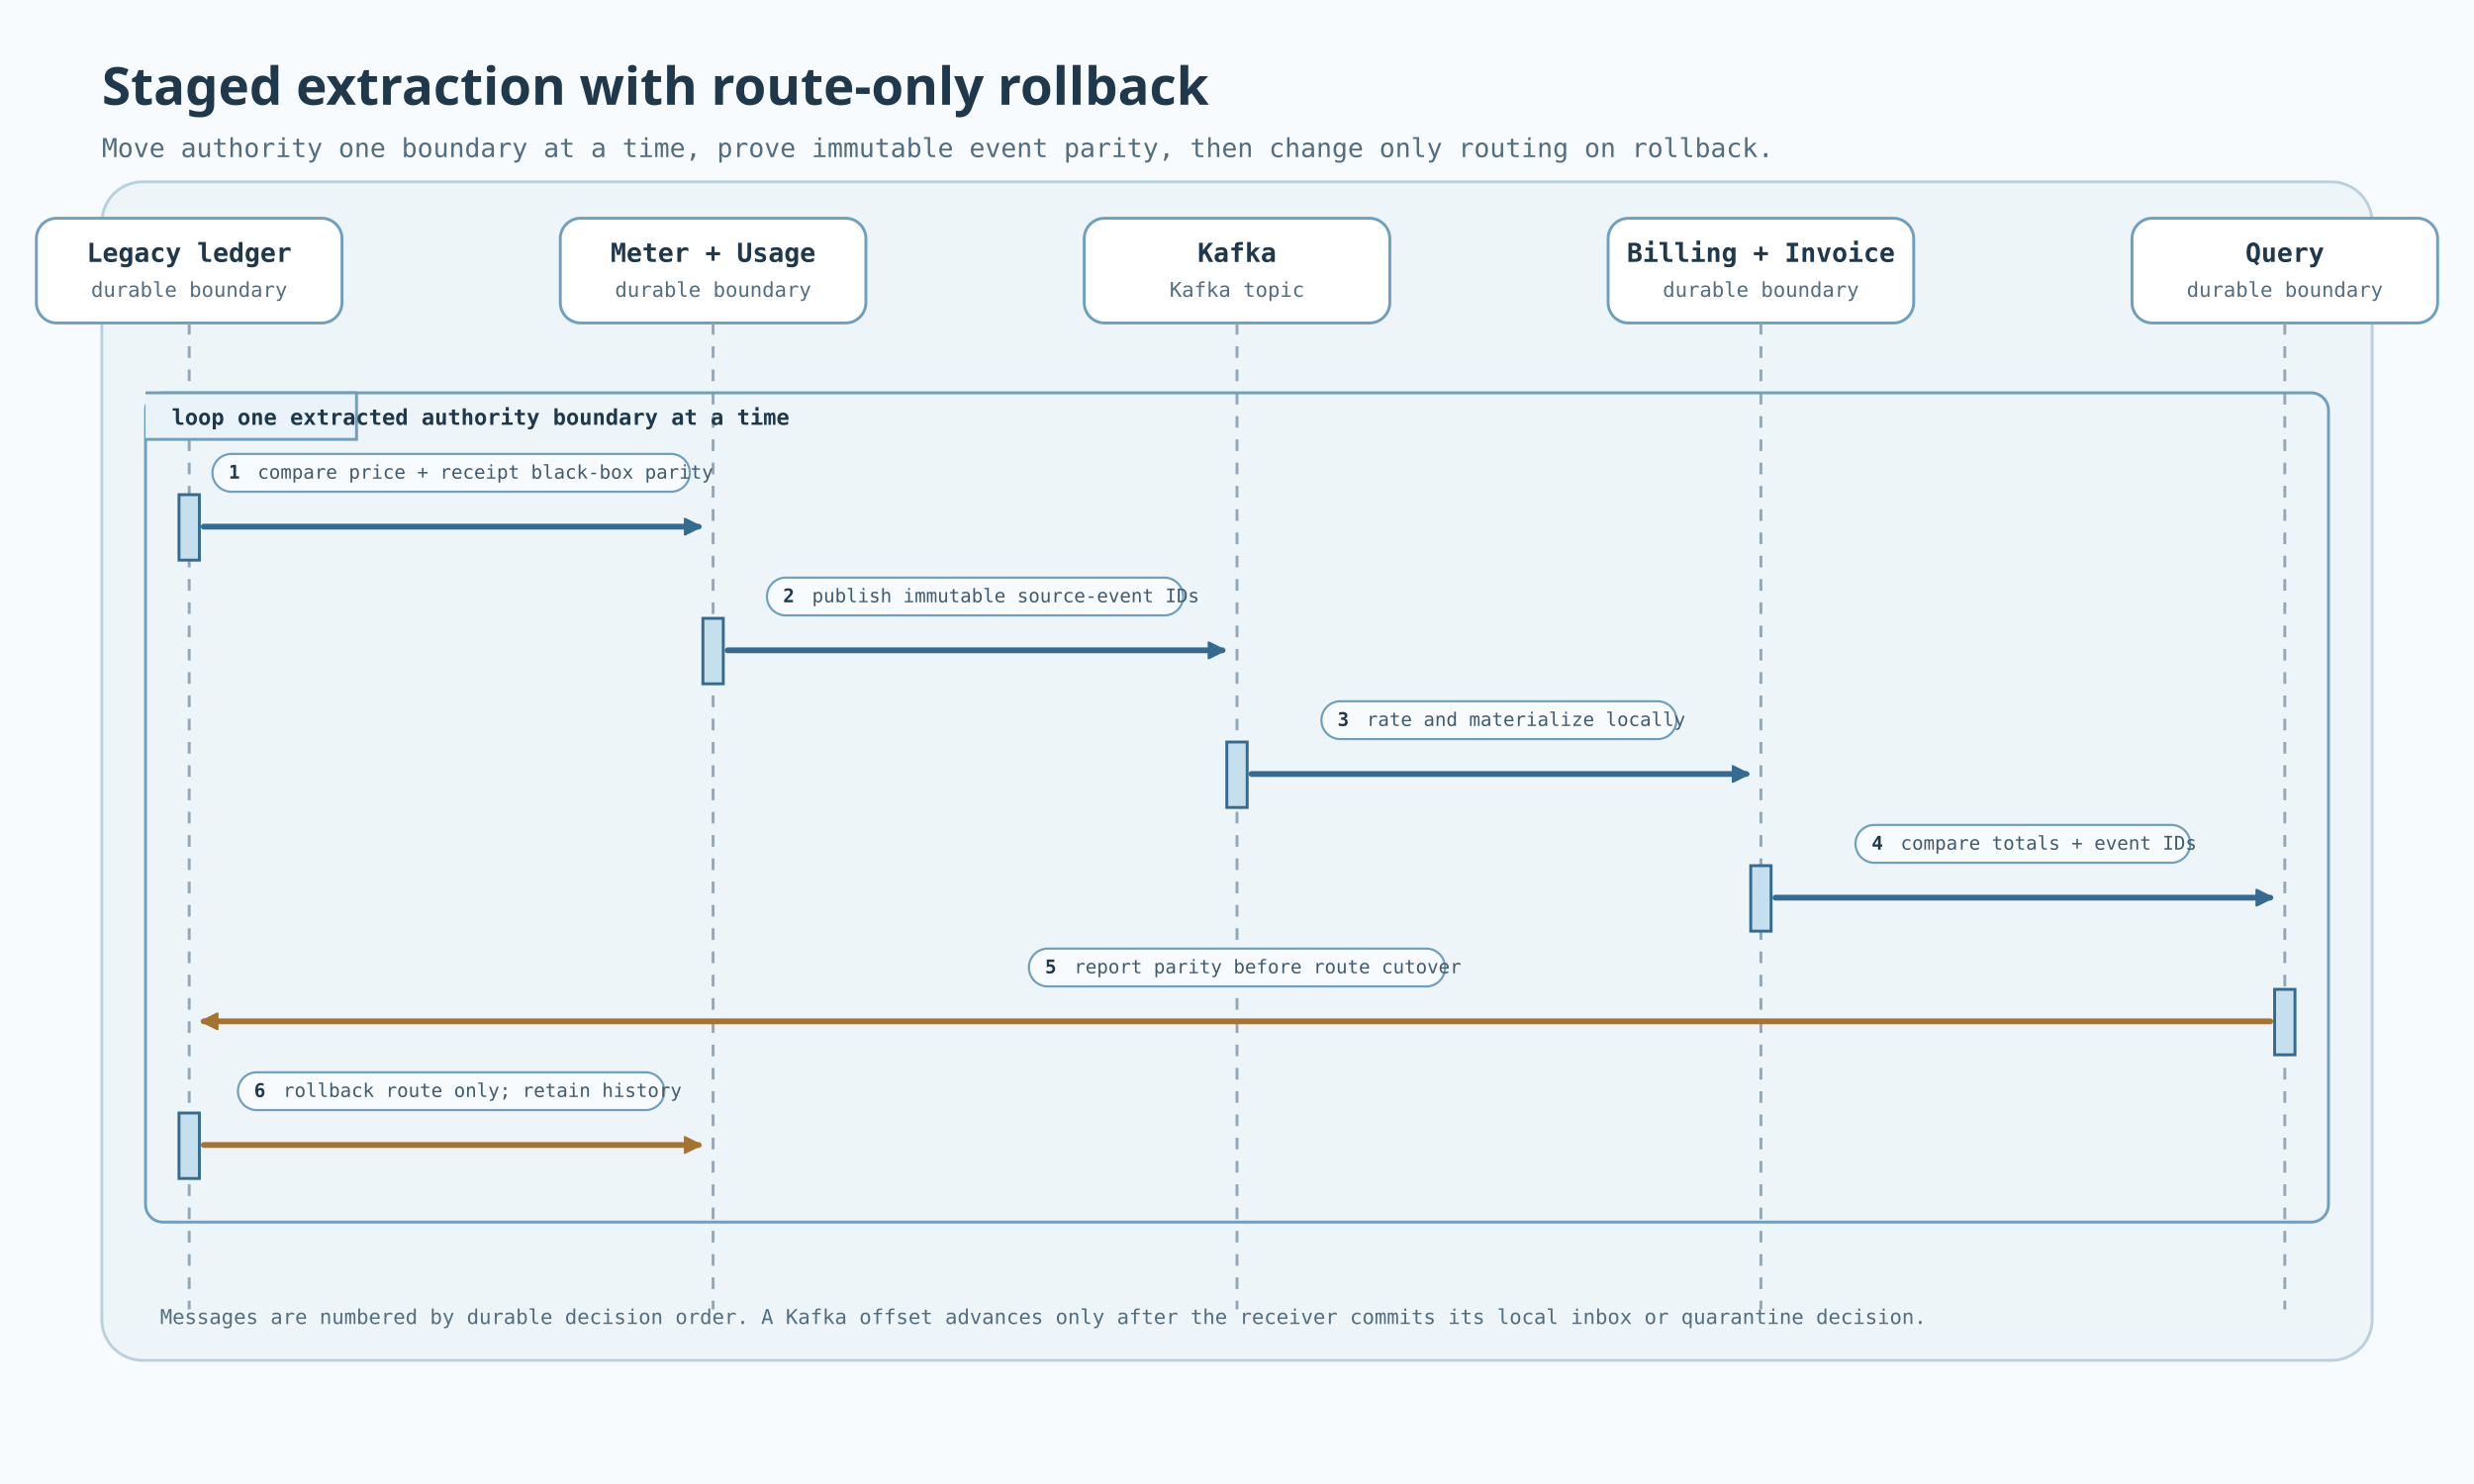
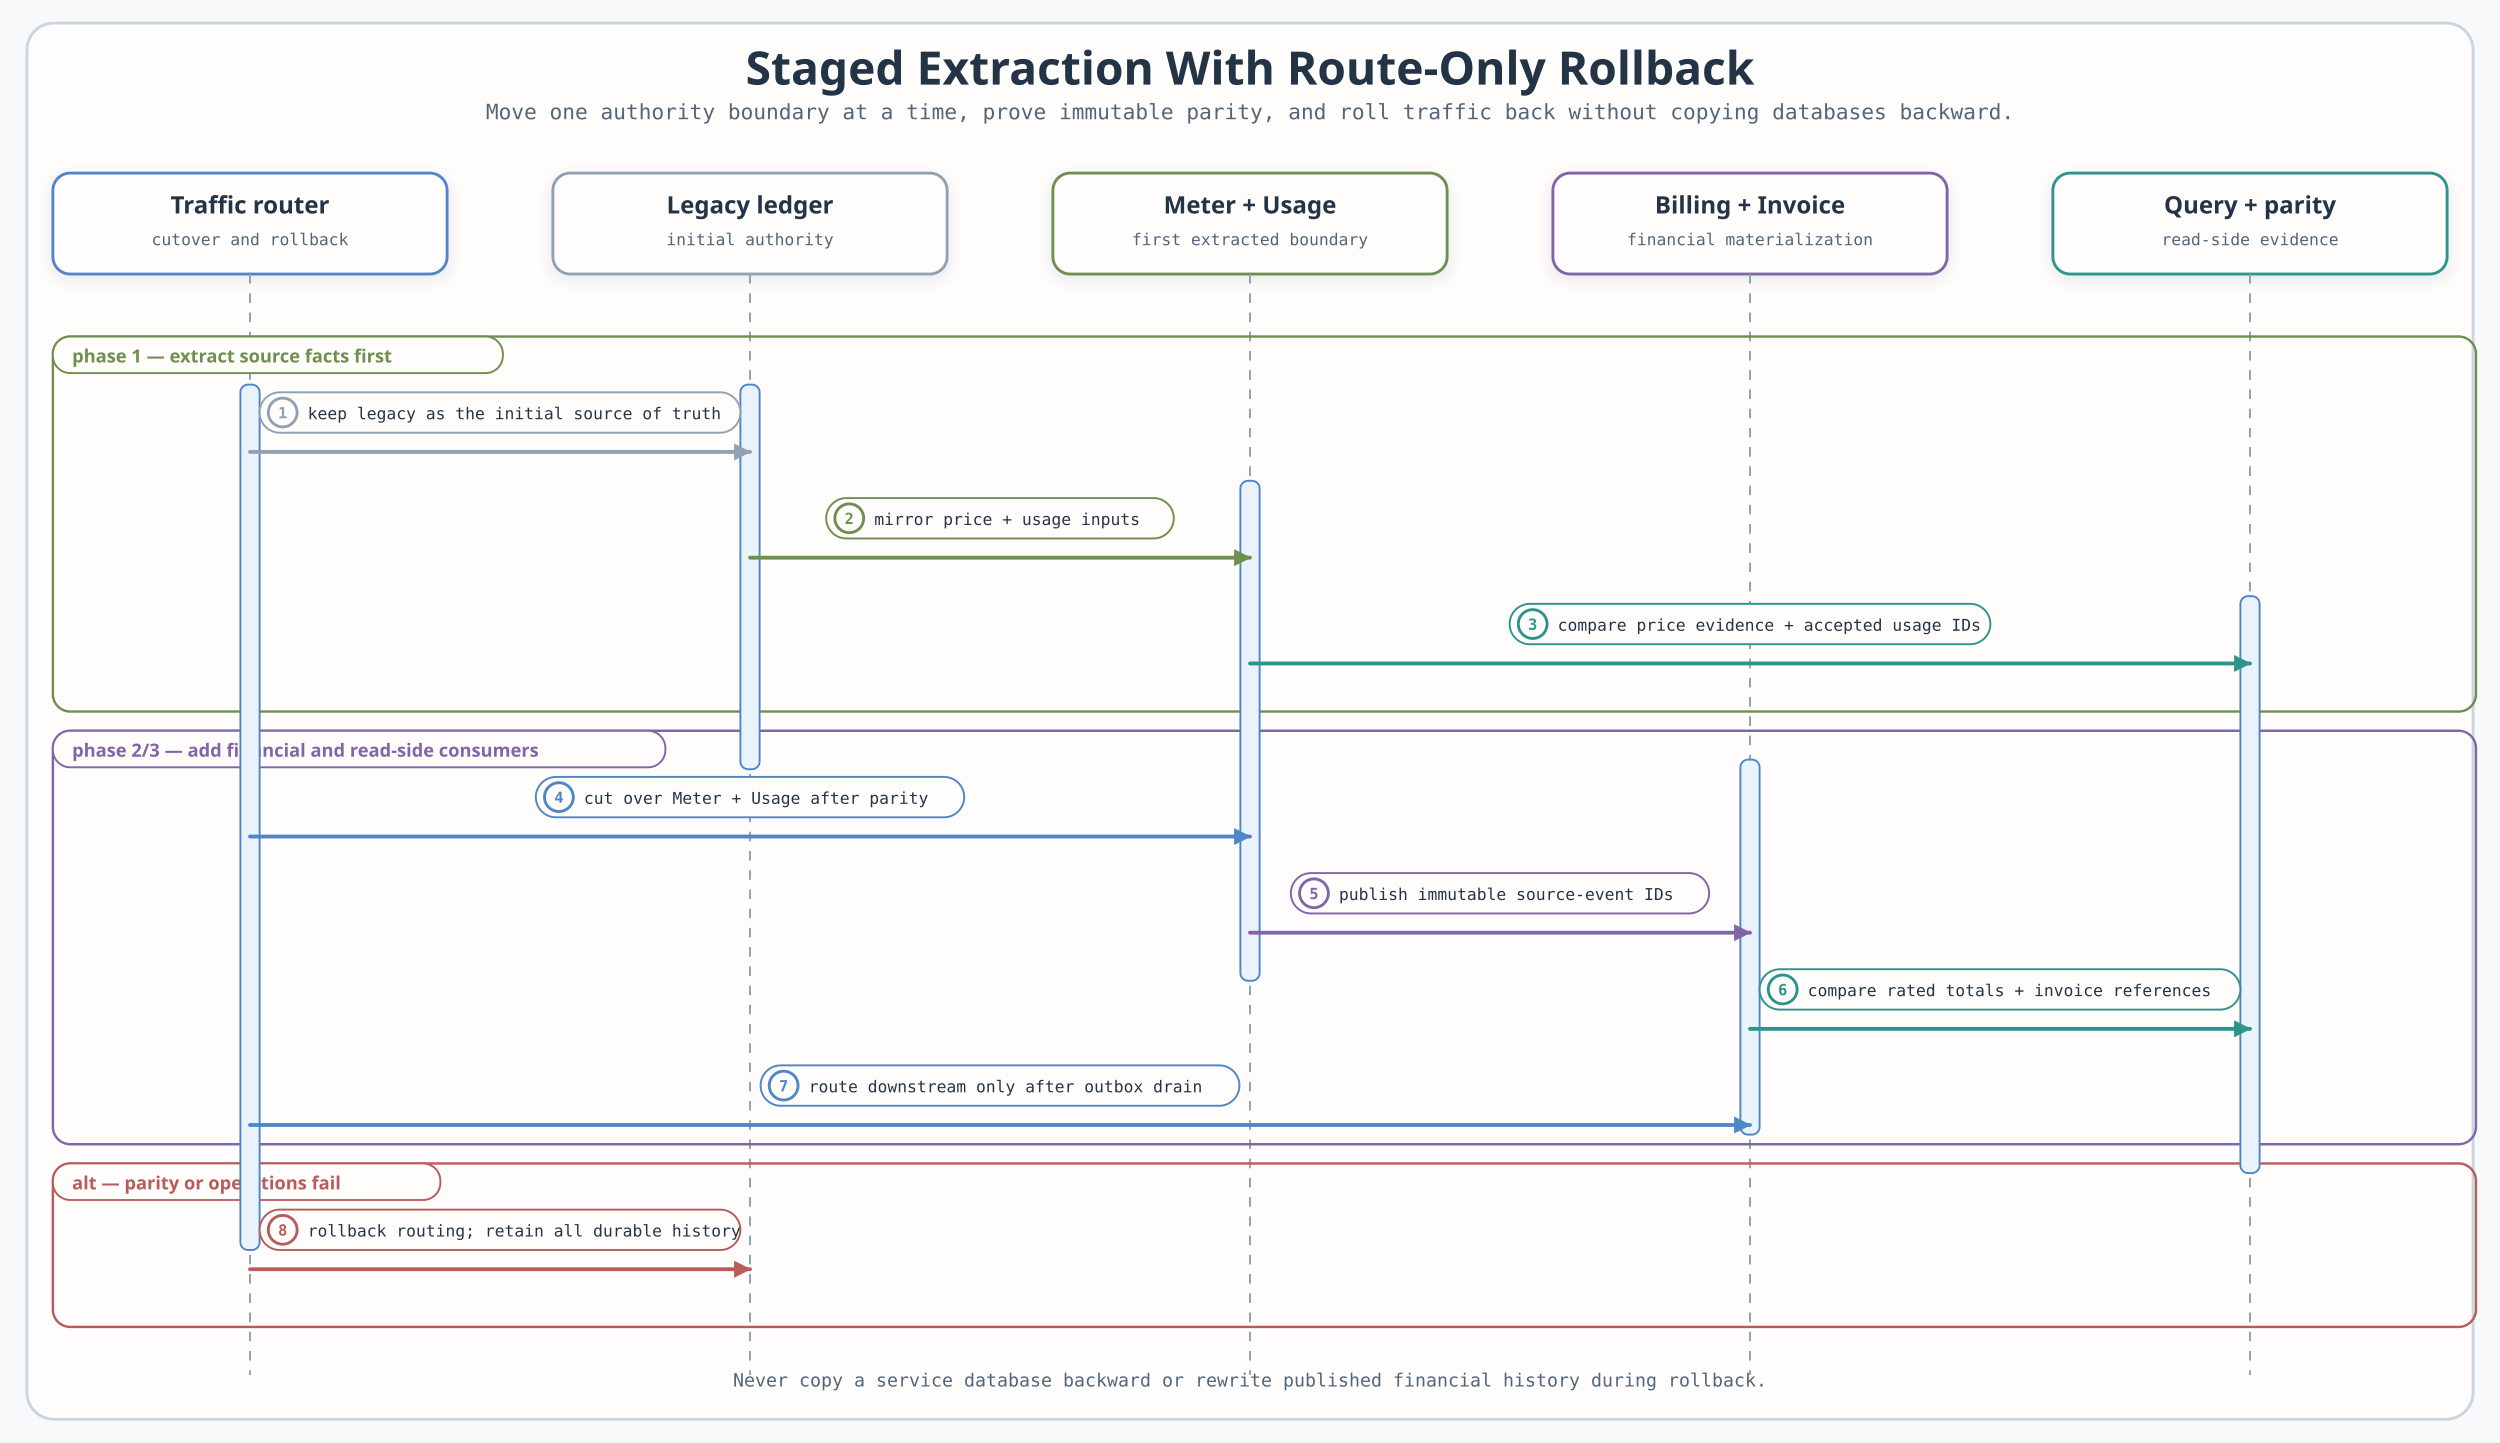
- <svg xmlns="http://www.w3.org/2000/svg" width="1700" height="1020" viewBox="0 0 1700 1020" role="img" aria-labelledby="title desc" data-diagram-kind="sequence">
+ <svg xmlns="http://www.w3.org/2000/svg" width="2600" height="1500" viewBox="0 0 2600 1500" role="img" aria-labelledby="title desc" data-diagram-kind="sequence">
  <defs>
-     <marker id="arrow" markerWidth="12" markerHeight="12" refX="10" refY="6" orient="auto" markerUnits="userSpaceOnUse">
-       <path d="M0,0 L12,6 L0,12 Z" fill="#356a91" stroke="#356a91" />
-     </marker>
-     <marker id="amberArrow" markerWidth="12" markerHeight="12" refX="10" refY="6" orient="auto" markerUnits="userSpaceOnUse">
-       <path d="M0,0 L12,6 L0,12 Z" fill="#a67331" stroke="#a67331" />
-     </marker>
-     <marker id="greenArrow" markerWidth="12" markerHeight="12" refX="10" refY="6" orient="auto" markerUnits="userSpaceOnUse">
-       <path d="M0,0 L12,6 L0,12 Z" fill="#4f7b59" stroke="#4f7b59" />
-     </marker>
+     <filter id="shadow" x="-20%" y="-20%" width="140%" height="140%">
+       <feDropShadow dx="0" dy="5" stdDeviation="8" flood-color="#243447" flood-opacity=".10" />
+     </filter>
    <style>
-       .title{font:700 36px 'Architects Daughter',sans-serif;fill:#20384b}.subtitle{font:18px 'Comic Mono',monospace;fill:#536d80}.heading{font:700 23px 'Architects Daughter',sans-serif;fill:#20384b}.label{font:700 18px 'Comic Mono',monospace;fill:#20384b}.whiteLabel{font:700 18px 'Comic Mono',monospace;fill:#fff}.whiteSmall{font:14px 'Comic Mono',monospace;fill:#dce8f0}.copy{font:16px 'Comic Mono',monospace;fill:#405a6e}.small{font:14px 'Comic Mono',monospace;fill:#536d80}.flow{fill:none;stroke:#356a91;stroke-width:4;stroke-linecap:round;stroke-linejoin:round;marker-end:url(#arrow)}.recovery{fill:none;stroke:#a67331;stroke-width:4;stroke-linecap:round;stroke-linejoin:round;marker-end:url(#amberArrow)}.local{fill:none;stroke:#4f7b59;stroke-width:4;stroke-linecap:round;stroke-linejoin:round;marker-end:url(#greenArrow)}.lifeline{stroke:#92a7b7;stroke-width:2;stroke-dasharray:8 8}.activation{fill:#c5dfec;stroke:#356a91;stroke-width:2}.frame{stroke:#6f9fbe;stroke-width:2}.frameLabel{font:700 15px 'Comic Mono',monospace;fill:#20384b}.labelPill{fill:#f8fbfd;stroke:#6f9fbe;stroke-width:1.5}.num{font:700 13px 'Comic Mono',monospace;fill:#20384b}.message{font:13px 'Comic Mono',monospace;fill:#405a6e}
+       .canvas{fill:#F7F9FB}
+       .outer{fill:#FFFDFC;stroke:#C9D5DF;stroke-width:3}
+       .title{font:700 48px 'Architects Daughter',sans-serif;fill:#243447}
+       .subtitle{font:22px 'Comic Mono',monospace;fill:#526579}
+       .regionTitle{font:700 30px 'Architects Daughter',sans-serif;fill:#243447}
+       .cardTitle{font:700 28px 'Architects Daughter',sans-serif;fill:#243447}
+       .participant{font:700 25px 'Architects Daughter',sans-serif;fill:#243447}
+       .body{font:19px 'Comic Mono',monospace;fill:#526579}
+       .small{font:17px 'Comic Mono',monospace;fill:#526579}
+       .micro{font:15px 'Comic Mono',monospace;fill:#526579}
+       .footer{font:19px 'Comic Mono',monospace;fill:#526579}
+       .card{fill:#FFFDFC;stroke-width:3}
+       .lifeline{stroke:#8FA1B2;stroke-width:2;stroke-dasharray:10 10}
+       .activation{fill:#EAF2FB;stroke:#4F86C6;stroke-width:2}
+       .edgePath{fill:none;stroke-width:4;stroke-linecap:round;stroke-linejoin:round}
+       .labelPill{fill:#FFFDFC;stroke-width:2}
+       .num{font:700 16px 'Comic Mono',monospace}
+       .message{font:17px 'Comic Mono',monospace;fill:#243447}
+       .frame{fill:none;stroke-width:2.5}
+       .frameLabel{font:700 19px 'Architects Daughter',sans-serif}
+       .legend{font:17px 'Comic Mono',monospace;fill:#526579}
    </style>
  </defs>
-   <rect width="1700" height="1020" fill="#f8fbfd" />
-   <text x="70" y="72" class="title">Staged extraction with route-only rollback</text>
-   <text x="70" y="108" class="subtitle">Move authority one boundary at a time, prove immutable event parity, then change only routing on rollback.</text>
-   <rect x="70" y="125" width="1560" height="810" rx="28" fill="#eef5f9" stroke="#b9d0df" stroke-width="2" />
-   <g>
-     <rect x="25" y="150" width="210" height="72" rx="14" fill="#fff" stroke="#6f9fbe" stroke-width="2" />
-     <text x="130" y="180" text-anchor="middle" class="label">Legacy ledger</text>
-     <text x="130" y="204" text-anchor="middle" class="small">durable boundary</text>
-     <line x1="130" y1="222" x2="130" y2="900" class="lifeline" />
+   <rect class="canvas" width="2600" height="1500" />
+   <rect class="outer" x="28" y="24" width="2544" height="1452" rx="28" />
+   <text x="1300" y="88" text-anchor="middle" class="title">Staged Extraction With Route-Only Rollback</text>
+   <text x="1300" y="124" text-anchor="middle" class="subtitle">Move one authority boundary at a time, prove immutable parity, and roll traffic back without copying databases backward.</text>
+   <g class="node" data-node="Traffic router" data-card="Traffic router">
+     <rect class="card" x="55" y="180" width="410" height="105" rx="18" fill="#FFFDFC" stroke="#4F86C6" filter="url(#shadow)" />
+     <text x="260" y="222" text-anchor="middle" class="participant">Traffic router</text>
+     <text x="260" y="255" text-anchor="middle" class="small">cutover and rollback</text>
+     <line x1="260" y1="285" x2="260" y2="1430" class="lifeline" />
  </g>
-   <g>
-     <rect x="385" y="150" width="210" height="72" rx="14" fill="#fff" stroke="#6f9fbe" stroke-width="2" />
-     <text x="490" y="180" text-anchor="middle" class="label">Meter + Usage</text>
-     <text x="490" y="204" text-anchor="middle" class="small">durable boundary</text>
-     <line x1="490" y1="222" x2="490" y2="900" class="lifeline" />
+   <g class="node" data-node="Legacy ledger" data-card="Legacy ledger">
+     <rect class="card" x="575" y="180" width="410" height="105" rx="18" fill="#FFFDFC" stroke="#8FA1B2" filter="url(#shadow)" />
+     <text x="780" y="222" text-anchor="middle" class="participant">Legacy ledger</text>
+     <text x="780" y="255" text-anchor="middle" class="small">initial authority</text>
+     <line x1="780" y1="285" x2="780" y2="1430" class="lifeline" />
  </g>
-   <g>
-     <rect x="745" y="150" width="210" height="72" rx="14" fill="#fff" stroke="#6f9fbe" stroke-width="2" />
-     <text x="850" y="180" text-anchor="middle" class="label">Kafka</text>
-     <text x="850" y="204" text-anchor="middle" class="small">Kafka topic</text>
-     <line x1="850" y1="222" x2="850" y2="900" class="lifeline" />
+   <g class="node" data-node="Meter + Usage" data-card="Meter + Usage">
+     <rect class="card" x="1095" y="180" width="410" height="105" rx="18" fill="#FFFDFC" stroke="#6E8F4F" filter="url(#shadow)" />
+     <text x="1300" y="222" text-anchor="middle" class="participant">Meter + Usage</text>
+     <text x="1300" y="255" text-anchor="middle" class="small">first extracted boundary</text>
+     <line x1="1300" y1="285" x2="1300" y2="1430" class="lifeline" />
  </g>
-   <g>
-     <rect x="1105" y="150" width="210" height="72" rx="14" fill="#fff" stroke="#6f9fbe" stroke-width="2" />
-     <text x="1210" y="180" text-anchor="middle" class="label">Billing + Invoice</text>
-     <text x="1210" y="204" text-anchor="middle" class="small">durable boundary</text>
-     <line x1="1210" y1="222" x2="1210" y2="900" class="lifeline" />
+   <g class="node" data-node="Billing + Invoice" data-card="Billing + Invoice">
+     <rect class="card" x="1615" y="180" width="410" height="105" rx="18" fill="#FFFDFC" stroke="#8065A8" filter="url(#shadow)" />
+     <text x="1820" y="222" text-anchor="middle" class="participant">Billing + Invoice</text>
+     <text x="1820" y="255" text-anchor="middle" class="small">financial materialization</text>
+     <line x1="1820" y1="285" x2="1820" y2="1430" class="lifeline" />
  </g>
-   <g>
-     <rect x="1465" y="150" width="210" height="72" rx="14" fill="#fff" stroke="#6f9fbe" stroke-width="2" />
-     <text x="1570" y="180" text-anchor="middle" class="label">Query</text>
-     <text x="1570" y="204" text-anchor="middle" class="small">durable boundary</text>
-     <line x1="1570" y1="222" x2="1570" y2="900" class="lifeline" />
+   <g class="node" data-node="Query + parity" data-card="Query + parity">
+     <rect class="card" x="2135" y="180" width="410" height="105" rx="18" fill="#FFFDFC" stroke="#2D948C" filter="url(#shadow)" />
+     <text x="2340" y="222" text-anchor="middle" class="participant">Query + parity</text>
+     <text x="2340" y="255" text-anchor="middle" class="small">read-side evidence</text>
+     <line x1="2340" y1="285" x2="2340" y2="1430" class="lifeline" />
  </g>
-   <rect x="100" y="270" width="1500" height="570" rx="12" class="frame" fill="none" />
-   <path d="M100 270 H245 V302 H100" fill="#eaf3f9" stroke="#6f9fbe" stroke-width="2" />
-   <text x="118" y="292" class="frameLabel">loop  one extracted authority boundary at a time</text>
-   <rect x="123" y="340" width="14" height="45" class="activation" />
-   <path class="flow" d="M140 362 H480" />
-   <rect x="146" y="312" width="328" height="26" rx="13" class="labelPill" />
-   <text x="161" y="329" text-anchor="middle" class="num">1</text>
-   <text x="177" y="329" class="message">compare price + receipt black-box parity</text>
-   <rect x="483" y="425" width="14" height="45" class="activation" />
-   <path class="flow" d="M500 447 H840" />
-   <rect x="527" y="397" width="286" height="26" rx="13" class="labelPill" />
-   <text x="542" y="414" text-anchor="middle" class="num">2</text>
-   <text x="558" y="414" class="message">publish immutable source-event IDs</text>
-   <rect x="843" y="510" width="14" height="45" class="activation" />
-   <path class="flow" d="M860 532 H1200" />
-   <rect x="908" y="482" width="244" height="26" rx="13" class="labelPill" />
-   <text x="923" y="499" text-anchor="middle" class="num">3</text>
-   <text x="939" y="499" class="message">rate and materialize locally</text>
-   <rect x="1203" y="595" width="14" height="45" class="activation" />
-   <path class="flow" d="M1220 617 H1560" />
-   <rect x="1275" y="567" width="230" height="26" rx="13" class="labelPill" />
-   <text x="1290" y="584" text-anchor="middle" class="num">4</text>
-   <text x="1306" y="584" class="message">compare totals + event IDs</text>
-   <rect x="1563" y="680" width="14" height="45" class="activation" />
-   <path class="recovery" d="M1560 702 H140" />
-   <rect x="707" y="652" width="286" height="26" rx="13" class="labelPill" />
-   <text x="722" y="669" text-anchor="middle" class="num">5</text>
-   <text x="738" y="669" class="message">report parity before route cutover</text>
-   <rect x="123" y="765" width="14" height="45" class="activation" />
-   <path class="recovery" d="M140 787 H480" />
-   <rect x="163.5" y="737" width="293" height="26" rx="13" class="labelPill" />
-   <text x="178.5" y="754" text-anchor="middle" class="num">6</text>
-   <text x="194.5" y="754" class="message">rollback route only; retain history</text>
-   <text x="110" y="910" class="small">Messages are numbered by durable decision order. A Kafka offset advances only after the receiver commits its local inbox or quarantine decision.</text>
+   <rect x="55" y="350" width="2520" height="390" rx="18" class="frame alt" fill="none" stroke="#6E8F4F" />
+   <rect x="55" y="350" width="468" height="38" rx="18" fill="#FFFDFC" stroke="#6E8F4F" stroke-width="2" />
+   <text x="75" y="377" class="frameLabel" fill="#6E8F4F">phase 1 — extract source facts first</text>
+   <rect x="55" y="760" width="2520" height="430" rx="18" class="frame alt" fill="none" stroke="#8065A8" />
+   <rect x="55" y="760" width="637" height="38" rx="18" fill="#FFFDFC" stroke="#8065A8" stroke-width="2" />
+   <text x="75" y="787" class="frameLabel" fill="#8065A8">phase 2/3 — add financial and read-side consumers</text>
+   <rect x="55" y="1210" width="2520" height="170" rx="18" class="frame alt" fill="none" stroke="#B75B5B" />
+   <rect x="55" y="1210" width="403" height="38" rx="18" fill="#FFFDFC" stroke="#B75B5B" stroke-width="2" />
+   <text x="75" y="1237" class="frameLabel" fill="#B75B5B">alt — parity or operations fail</text>
+   <rect class="activation" x="250" y="400" width="20" height="900" rx="8" fill="#EAF2FB" stroke="#4F86C6" />
+   <rect class="activation" x="770" y="400" width="20" height="400" rx="8" fill="#EEF2F5" stroke="#8FA1B2" />
+   <rect class="activation" x="1290" y="500" width="20" height="520" rx="8" fill="#EEF5E9" stroke="#6E8F4F" />
+   <rect class="activation" x="1810" y="790" width="20" height="390" rx="8" fill="#F1EDF7" stroke="#8065A8" />
+   <rect class="activation" x="2330" y="620" width="20" height="600" rx="8" fill="#E8F5F3" stroke="#2D948C" />
+   <rect x="270" y="408" width="500" height="42" rx="21" class="labelPill" stroke="#8FA1B2" />
+   <circle cx="294" cy="429" r="15" fill="#FFFDFC" stroke="#8FA1B2" stroke-width="3" />
+   <text x="294" y="435" text-anchor="middle" class="num" fill="#8FA1B2">1</text>
+   <text x="320" y="436" class="message">keep legacy as the initial source of truth</text>
+   <g class="edge" data-edge="message-1" data-label="keep legacy as the initial source of truth">
+     <path data-connector="message-1" class="edgePath" style="marker-end:none" d="M260 470 H780" stroke="#8FA1B2" />
+     <polygon data-connector-head="message-1" data-arrow-direction="right" points="780,470 764,462 764,478" fill="#8FA1B2" stroke="#8FA1B2" stroke-dasharray="none" style="stroke-dasharray:none" />
+   </g>
+   <rect x="859.25" y="518" width="361.5" height="42" rx="21" class="labelPill" stroke="#6E8F4F" />
+   <circle cx="883.25" cy="539" r="15" fill="#FFFDFC" stroke="#6E8F4F" stroke-width="3" />
+   <text x="883.25" y="545" text-anchor="middle" class="num" fill="#6E8F4F">2</text>
+   <text x="909.25" y="546" class="message">mirror price + usage inputs</text>
+   <g class="edge" data-edge="message-2" data-label="mirror price + usage inputs">
+     <path data-connector="message-2" class="edgePath" style="marker-end:none" d="M780 580 H1300" stroke="#6E8F4F" />
+     <polygon data-connector-head="message-2" data-arrow-direction="right" points="1300,580 1284,572 1284,588" fill="#6E8F4F" stroke="#6E8F4F" stroke-dasharray="none" style="stroke-dasharray:none" />
+   </g>
+   <rect x="1570" y="628" width="500" height="42" rx="21" class="labelPill" stroke="#2D948C" />
+   <circle cx="1594" cy="649" r="15" fill="#FFFDFC" stroke="#2D948C" stroke-width="3" />
+   <text x="1594" y="655" text-anchor="middle" class="num" fill="#2D948C">3</text>
+   <text x="1620" y="656" class="message">compare price evidence + accepted usage IDs</text>
+   <g class="edge" data-edge="message-3" data-label="compare price evidence + accepted usage IDs">
+     <path data-connector="message-3" class="edgePath" style="marker-end:none" d="M1300 690 H2340" stroke="#2D948C" />
+     <polygon data-connector-head="message-3" data-arrow-direction="right" points="2340,690 2324,682 2324,698" fill="#2D948C" stroke="#2D948C" stroke-dasharray="none" style="stroke-dasharray:none" />
+   </g>
+   <rect x="557.25" y="808" width="445.5" height="42" rx="21" class="labelPill" stroke="#4F86C6" />
+   <circle cx="581.25" cy="829" r="15" fill="#FFFDFC" stroke="#4F86C6" stroke-width="3" />
+   <text x="581.25" y="835" text-anchor="middle" class="num" fill="#4F86C6">4</text>
+   <text x="607.25" y="836" class="message">cut over Meter + Usage after parity</text>
+   <g class="edge" data-edge="message-4" data-label="cut over Meter + Usage after parity">
+     <path data-connector="message-4" class="edgePath" style="marker-end:none" d="M260 870 H1300" stroke="#4F86C6" />
+     <polygon data-connector-head="message-4" data-arrow-direction="right" points="1300,870 1284,862 1284,878" fill="#4F86C6" stroke="#4F86C6" stroke-dasharray="none" style="stroke-dasharray:none" />
+   </g>
+   <rect x="1342.5" y="908" width="435" height="42" rx="21" class="labelPill" stroke="#8065A8" />
+   <circle cx="1366.5" cy="929" r="15" fill="#FFFDFC" stroke="#8065A8" stroke-width="3" />
+   <text x="1366.5" y="935" text-anchor="middle" class="num" fill="#8065A8">5</text>
+   <text x="1392.5" y="936" class="message">publish immutable source-event IDs</text>
+   <g class="edge" data-edge="message-5" data-label="publish immutable source-event IDs">
+     <path data-connector="message-5" class="edgePath" style="marker-end:none" d="M1300 970 H1820" stroke="#8065A8" />
+     <polygon data-connector-head="message-5" data-arrow-direction="right" points="1820,970 1804,962 1804,978" fill="#8065A8" stroke="#8065A8" stroke-dasharray="none" style="stroke-dasharray:none" />
+   </g>
+   <rect x="1830" y="1008" width="500" height="42" rx="21" class="labelPill" stroke="#2D948C" />
+   <circle cx="1854" cy="1029" r="15" fill="#FFFDFC" stroke="#2D948C" stroke-width="3" />
+   <text x="1854" y="1035" text-anchor="middle" class="num" fill="#2D948C">6</text>
+   <text x="1880" y="1036" class="message">compare rated totals + invoice references</text>
+   <g class="edge" data-edge="message-6" data-label="compare rated totals + invoice references">
+     <path data-connector="message-6" class="edgePath" style="marker-end:none" d="M1820 1070 H2340" stroke="#2D948C" />
+     <polygon data-connector-head="message-6" data-arrow-direction="right" points="2340,1070 2324,1062 2324,1078" fill="#2D948C" stroke="#2D948C" stroke-dasharray="none" style="stroke-dasharray:none" />
+   </g>
+   <rect x="791" y="1108" width="498" height="42" rx="21" class="labelPill" stroke="#4F86C6" />
+   <circle cx="815" cy="1129" r="15" fill="#FFFDFC" stroke="#4F86C6" stroke-width="3" />
+   <text x="815" y="1135" text-anchor="middle" class="num" fill="#4F86C6">7</text>
+   <text x="841" y="1136" class="message">route downstream only after outbox drain</text>
+   <g class="edge" data-edge="message-7" data-label="route downstream only after outbox drain">
+     <path data-connector="message-7" class="edgePath" style="marker-end:none" d="M260 1170 H1820" stroke="#4F86C6" />
+     <polygon data-connector-head="message-7" data-arrow-direction="right" points="1820,1170 1804,1162 1804,1178" fill="#4F86C6" stroke="#4F86C6" stroke-dasharray="none" style="stroke-dasharray:none" />
+   </g>
+   <rect x="270" y="1258" width="500" height="42" rx="21" class="labelPill" stroke="#B75B5B" />
+   <circle cx="294" cy="1279" r="15" fill="#FFFDFC" stroke="#B75B5B" stroke-width="3" />
+   <text x="294" y="1285" text-anchor="middle" class="num" fill="#B75B5B">8</text>
+   <text x="320" y="1286" class="message">rollback routing; retain all durable history</text>
+   <g class="edge" data-edge="message-8" data-label="rollback routing; retain all durable history">
+     <path data-connector="message-8" class="edgePath" style="marker-end:none" d="M260 1320 H780" stroke="#B75B5B" />
+     <polygon data-connector-head="message-8" data-arrow-direction="right" points="780,1320 764,1312 764,1328" fill="#B75B5B" stroke="#B75B5B" stroke-dasharray="none" style="stroke-dasharray:none" />
+   </g>
+   <text x="1300" y="1442" text-anchor="middle" class="footer">Never copy a service database backward or rewrite published financial history during rollback.</text>
</svg>
